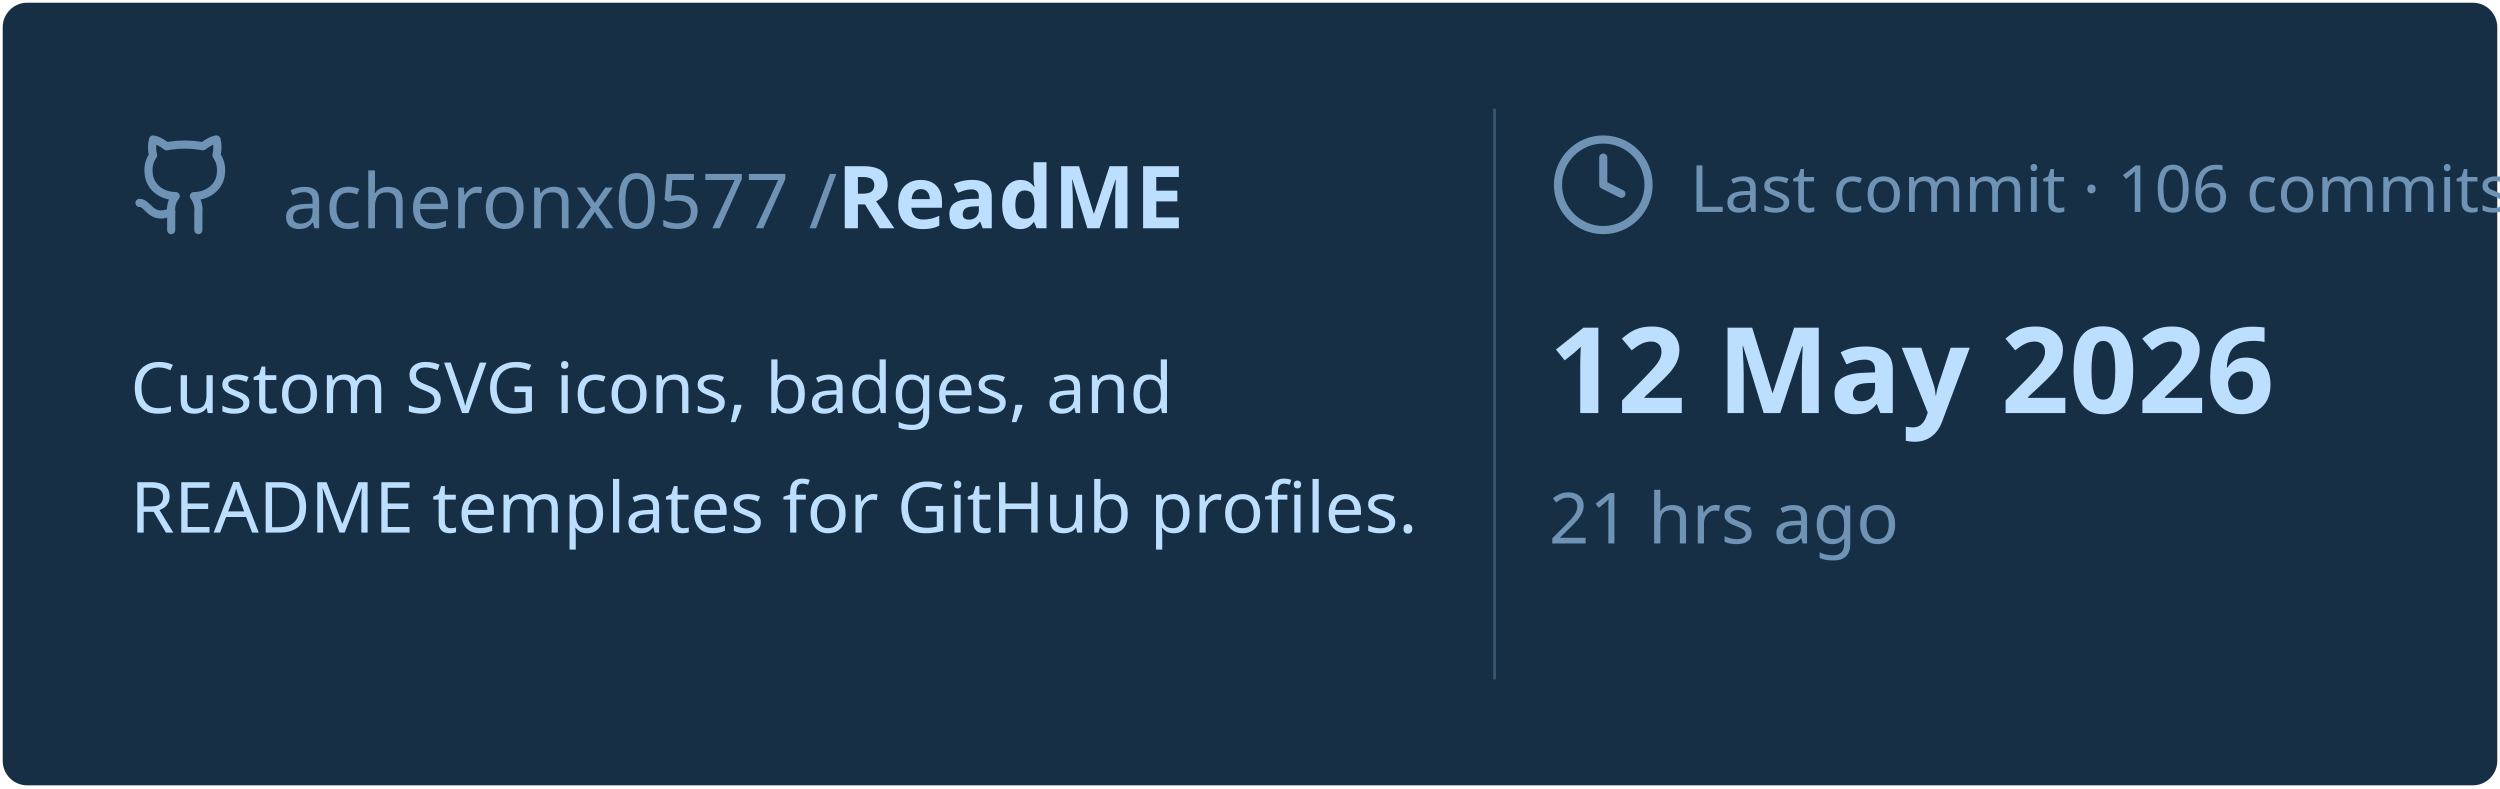
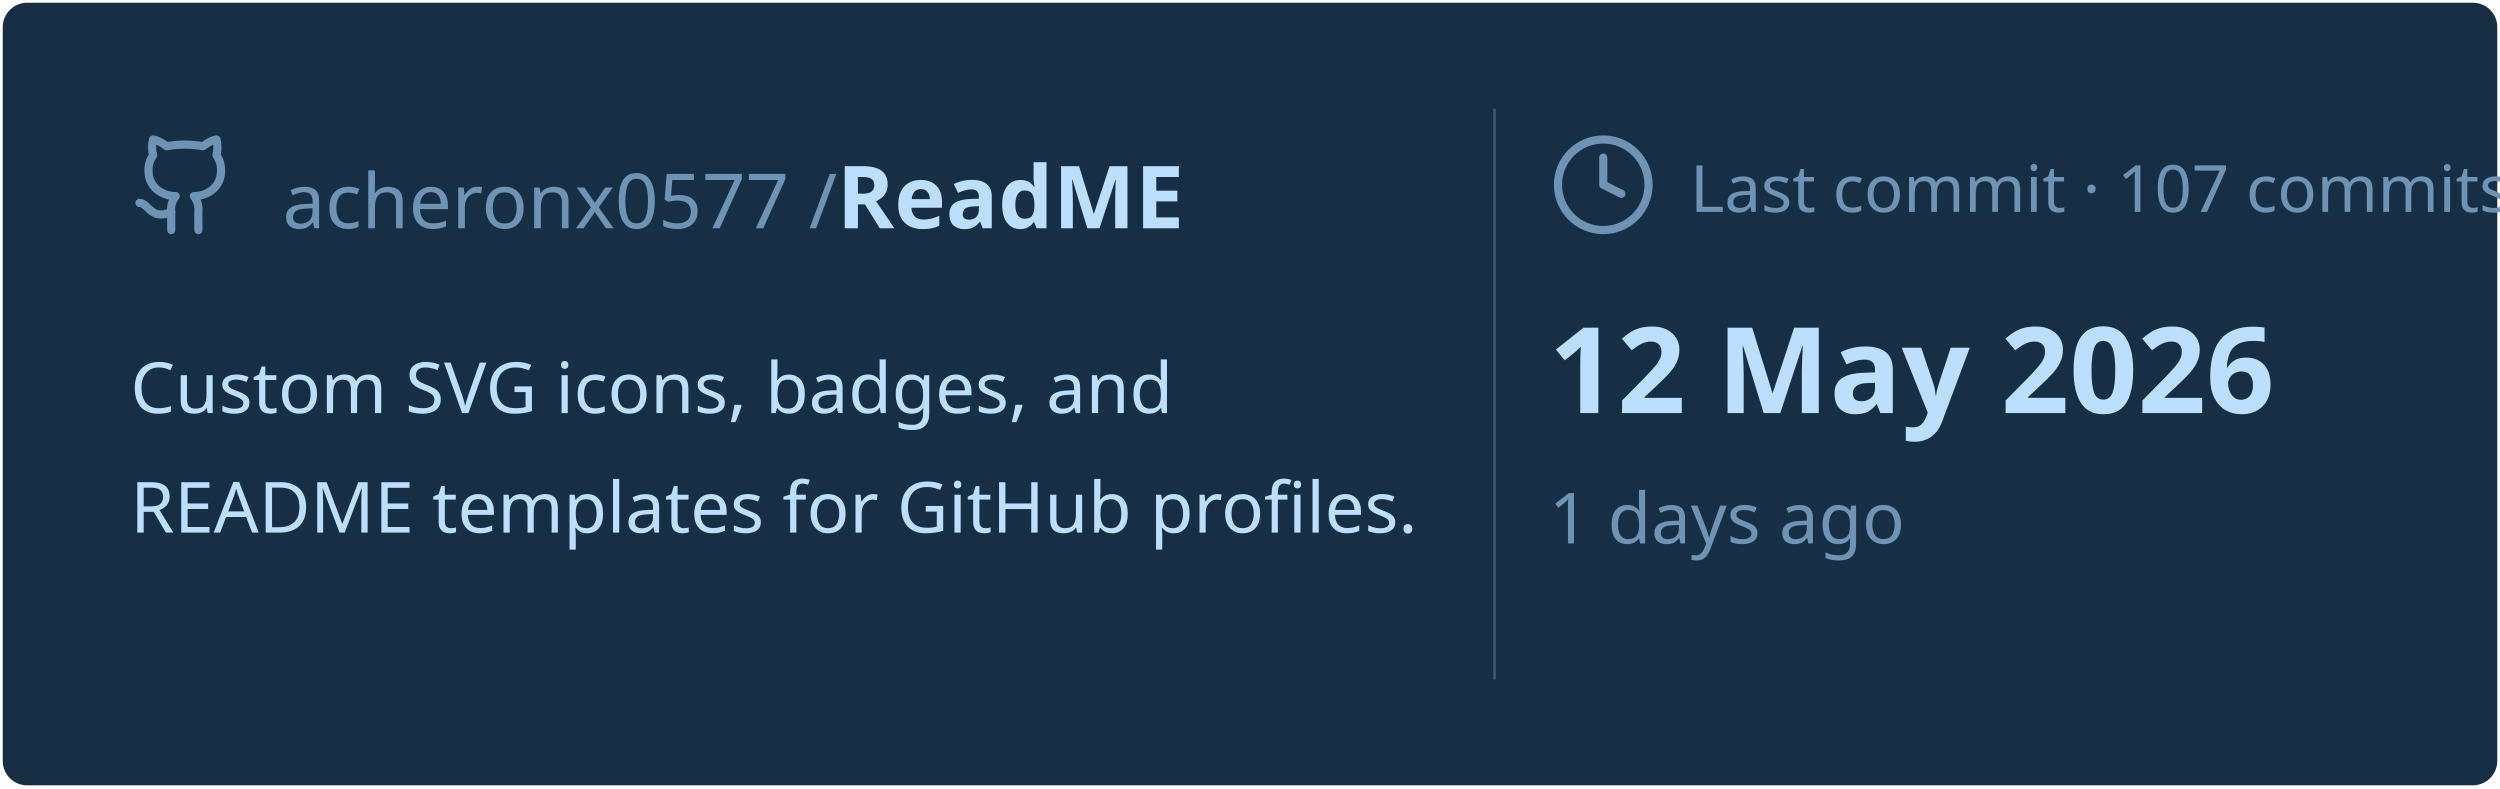
<svg xmlns="http://www.w3.org/2000/svg" viewBox="0 0 460 145" width="460px" height="145px">
  <rect stroke="#000000" stroke-opacity="0" fill="#172F45" rx="4.5" x="0.5" y="0.5" width="459" height="144" />
  <g transform="translate(24, 42)">
    <svg x="0" y="-18" width="20" height="20" viewBox="0 0 24 24" fill="none" stroke="#6E93B5" stroke-width="1.8" stroke-linecap="round" stroke-linejoin="round">
      <path d="M15 22v-4a4.8 4.8 0 0 0-1-3.5c3 0 6-2 6-5.5.08-1.25-.27-2.48-1-3.5.28-1.15.28-2.35 0-3.5 0 0-1 0-3 1.5-2.64-.5-5.36-.5-8 0C6 2 5 2 5 2c-.3 1.15-.3 2.35 0 3.5A5.403 5.403 0 0 0 4 9c0 3.5 3 5.5 6 5.5-.39.49-.68 1.05-.85 1.65-.17.6-.22 1.23-.15 1.85v4" />
      <path d="M9 18c-4.51 2-5-2-7-2" />
    </svg>
    <text x="28" y="0" font-family="&quot;Segoe UI&quot;, Ubuntu, sans-serif" font-size="14" font-weight="400" fill="#6E93B5">acheronx0577 /</text>
    <text x="130" y="0" font-family="&quot;Segoe UI&quot;, Ubuntu, sans-serif" font-size="16" font-weight="700" fill="#BDDFFF">ReadME</text>
  </g>
  <text x="24" y="76" font-family="&quot;Segoe UI&quot;, Ubuntu, sans-serif" font-size="13" font-weight="400" fill="#BDDFFF">Custom SVG icons, badges, and</text>
  <text x="24" y="98" font-family="&quot;Segoe UI&quot;, Ubuntu, sans-serif" font-size="13" font-weight="400" fill="#BDDFFF">README templates for GitHub profiles.</text>
  <line x1="275" y1="20" x2="275" y2="125" stroke="#6E93B5" stroke-width="0.5" stroke-opacity="0.4" />
  <svg x="285" y="24" width="20" height="20" viewBox="0 0 24 24" fill="none" stroke="#6E93B5" stroke-width="1.8" stroke-linecap="round" stroke-linejoin="round">
    <circle cx="12" cy="12" r="10" />
    <polyline points="12 6 12 12 16 14" />
  </svg>
-   <text x="311" y="39" font-family="&quot;Segoe UI&quot;, Ubuntu, sans-serif" font-size="12" font-weight="400" fill="#6E93B5">Last commit · 106 commits</text>
+   <text x="311" y="39" font-family="&quot;Segoe UI&quot;, Ubuntu, sans-serif" font-size="12" font-weight="400" fill="#6E93B5">Last commit · 107 commits</text>
  <text x="285" y="76" font-family="&quot;Segoe UI&quot;, Ubuntu, sans-serif" font-size="22" font-weight="700" fill="#BDDFFF">12 May 2026</text>
-   <text x="285" y="100" font-family="&quot;Segoe UI&quot;, Ubuntu, sans-serif" font-size="13" font-weight="400" fill="#6E93B5">21 hrs ago</text>
+   <text x="285" y="100" font-family="&quot;Segoe UI&quot;, Ubuntu, sans-serif" font-size="13" font-weight="400" fill="#6E93B5">1 days ago</text>
</svg>
